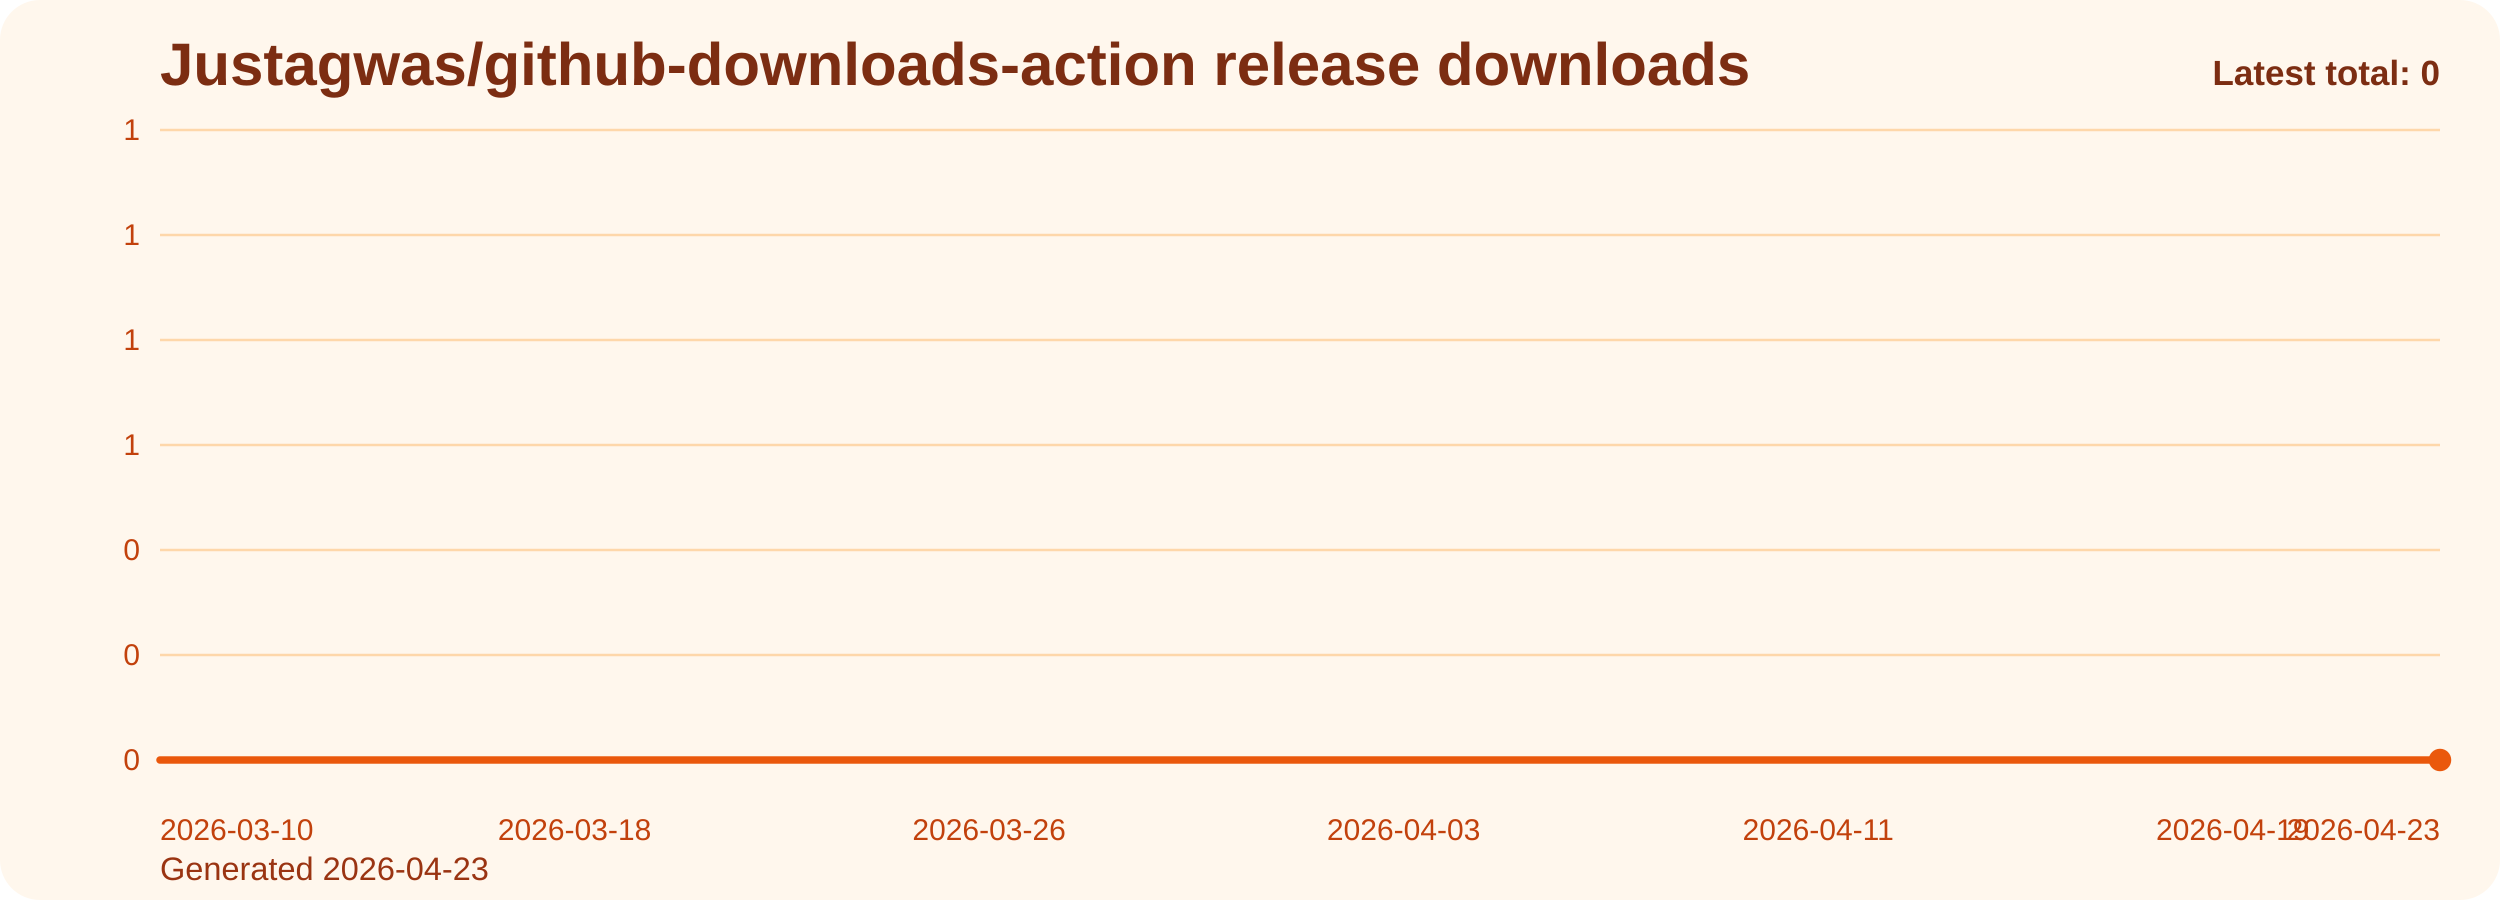
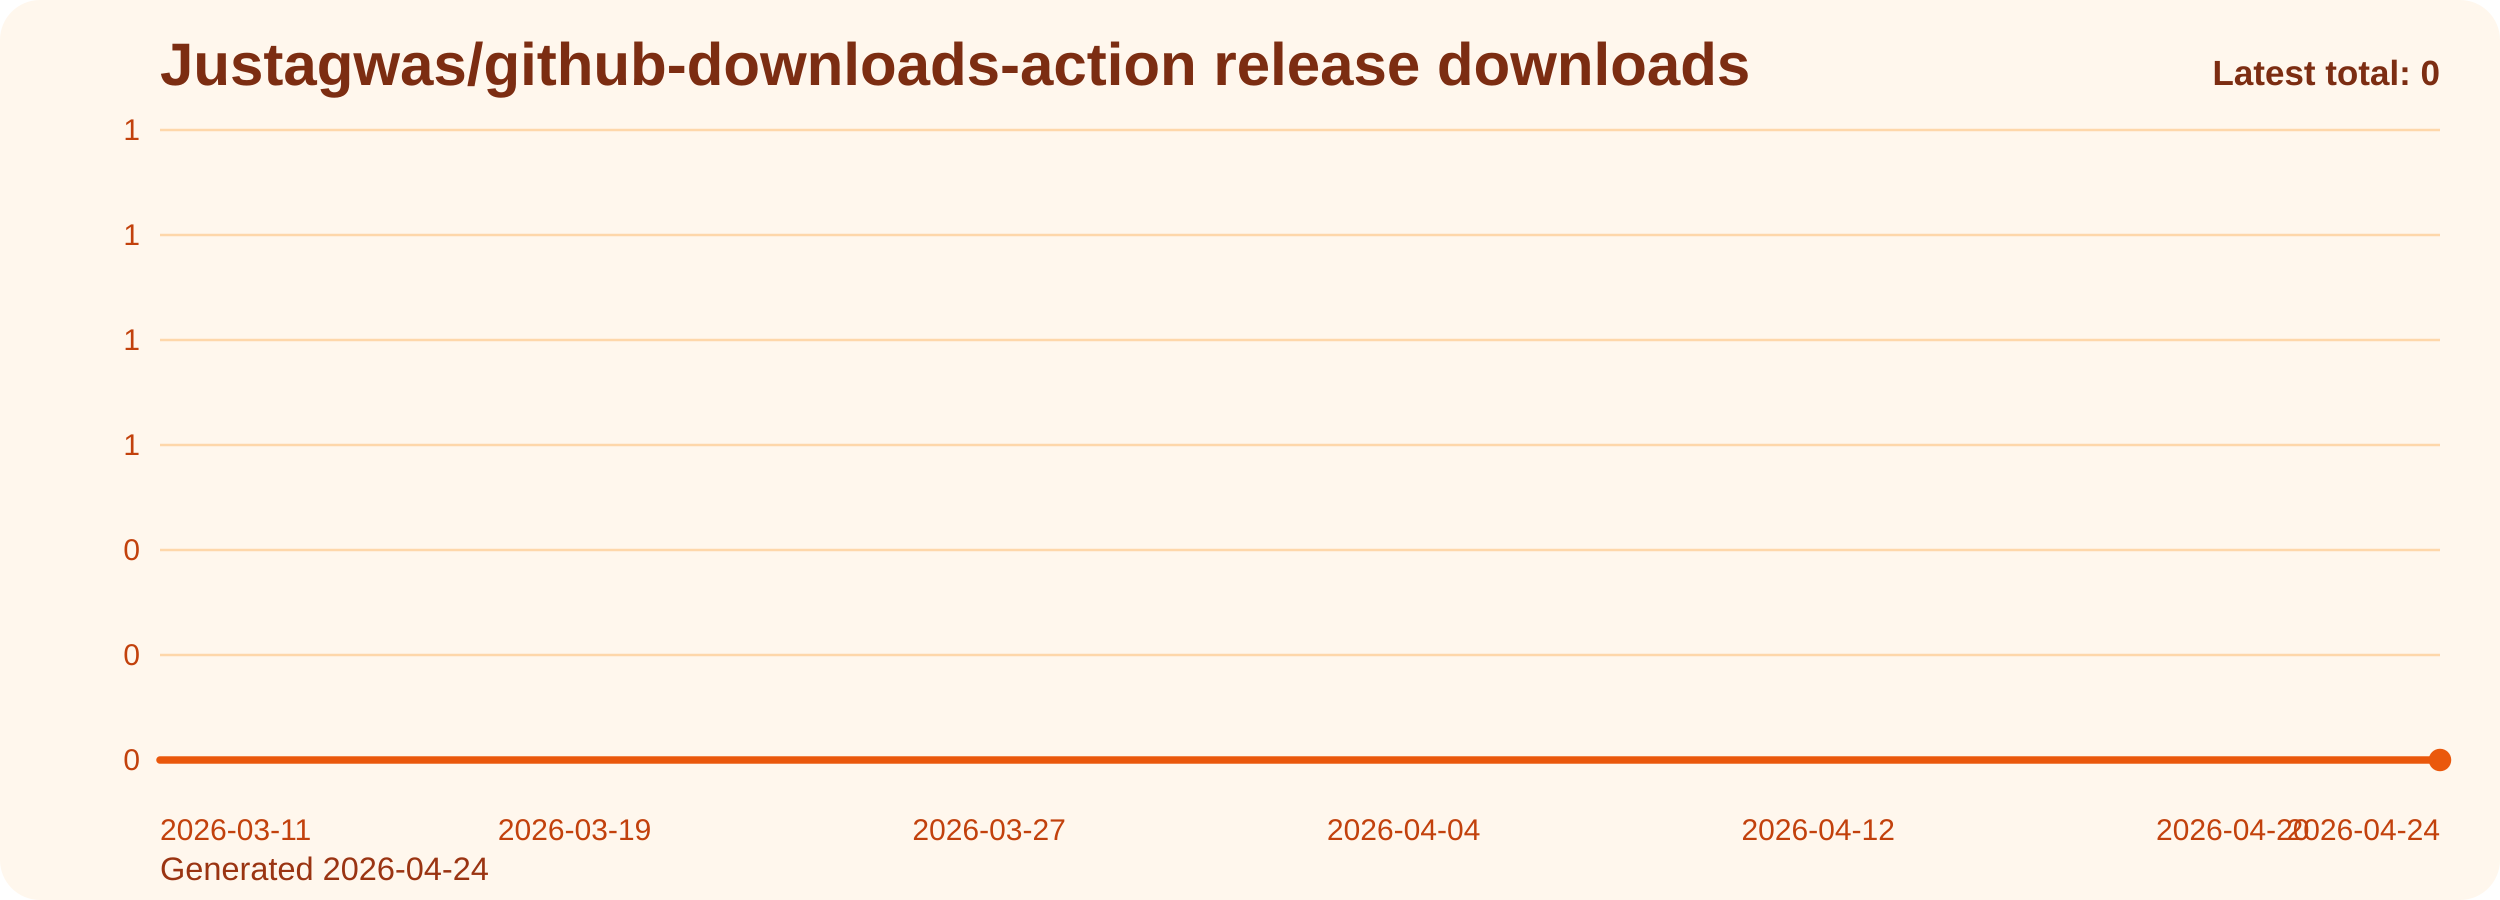
<svg xmlns="http://www.w3.org/2000/svg" viewBox="0 0 1000 360" role="img" aria-label="Justagwas/github-downloads-action release downloads chart">
  <defs>
    <linearGradient id="fill-total-trend-orange" x1="0" y1="0" x2="0" y2="1">
      <stop offset="0%" stop-color="#f97316" stop-opacity="0.32" />
      <stop offset="100%" stop-color="#f97316" stop-opacity="0.05" />
    </linearGradient>
    <style>
      .bg { fill: #fff7ed; }
      .title { font: 700 24px Arial, sans-serif; fill: #7c2d12; }
      .sub { font: 400 13px Arial, sans-serif; fill: #9a3412; }
      .grid { stroke: #fed7aa; stroke-width: 1; }
      .axis { font: 400 12px Arial, sans-serif; fill: #c2410c; }
      .line { fill: none; stroke: #ea580c; stroke-width: 3; stroke-linecap: round; stroke-linejoin: round; }
      .dot { fill: #ea580c; }
      .value { font: 600 11px Arial, sans-serif; fill: #9a3412; }
      .latest { font: 700 14px Arial, sans-serif; fill: #7c2d12; }
    </style>
  </defs>
  <rect class="bg" x="0" y="0" width="1000" height="360" rx="16" />
  <text class="title" x="64" y="34">Justagwas/github-downloads-action release downloads</text>
-   <text class="sub" x="64" y="352">Generated 2026-04-23</text>
+   <text class="sub" x="64" y="352">Generated 2026-04-24</text>
  <line x1="64" y1="52.00" x2="976" y2="52.00" class="grid" />
  <text x="56" y="56.00" text-anchor="end" class="axis">1</text>
  <line x1="64" y1="94.00" x2="976" y2="94.00" class="grid" />
  <text x="56" y="98.00" text-anchor="end" class="axis">1</text>
  <line x1="64" y1="136.00" x2="976" y2="136.00" class="grid" />
  <text x="56" y="140.00" text-anchor="end" class="axis">1</text>
  <line x1="64" y1="178.00" x2="976" y2="178.00" class="grid" />
  <text x="56" y="182.00" text-anchor="end" class="axis">1</text>
  <line x1="64" y1="220.00" x2="976" y2="220.00" class="grid" />
  <text x="56" y="224.00" text-anchor="end" class="axis">0</text>
  <line x1="64" y1="262.00" x2="976" y2="262.00" class="grid" />
  <text x="56" y="266.00" text-anchor="end" class="axis">0</text>
  <line x1="64" y1="304.00" x2="976" y2="304.00" class="grid" />
  <text x="56" y="308.00" text-anchor="end" class="axis">0</text>
  <path d="M 64.00 304 L 64.00 304.00 L 84.73 304.00 L 105.45 304.00 L 126.18 304.00 L 146.91 304.00 L 167.64 304.00 L 188.36 304.00 L 209.09 304.00 L 229.82 304.00 L 250.55 304.00 L 271.27 304.00 L 292.00 304.00 L 312.73 304.00 L 333.45 304.00 L 354.18 304.00 L 374.91 304.00 L 395.64 304.00 L 416.36 304.00 L 437.09 304.00 L 457.82 304.00 L 478.55 304.00 L 499.27 304.00 L 520.00 304.00 L 540.73 304.00 L 561.45 304.00 L 582.18 304.00 L 602.91 304.00 L 623.64 304.00 L 644.36 304.00 L 665.09 304.00 L 685.82 304.00 L 706.55 304.00 L 727.27 304.00 L 748.00 304.00 L 768.73 304.00 L 789.45 304.00 L 810.18 304.00 L 830.91 304.00 L 851.64 304.00 L 872.36 304.00 L 893.09 304.00 L 913.82 304.00 L 934.55 304.00 L 955.27 304.00 L 976.00 304.00 L 976.00 304 Z" fill="url(#fill-total-trend-orange)" />
  <polyline class="line" points="64.00,304.00 84.73,304.00 105.45,304.00 126.18,304.00 146.91,304.00 167.64,304.00 188.36,304.00 209.09,304.00 229.82,304.00 250.55,304.00 271.27,304.00 292.00,304.00 312.73,304.00 333.45,304.00 354.18,304.00 374.91,304.00 395.64,304.00 416.36,304.00 437.09,304.00 457.82,304.00 478.55,304.00 499.27,304.00 520.00,304.00 540.73,304.00 561.45,304.00 582.18,304.00 602.91,304.00 623.64,304.00 644.36,304.00 665.09,304.00 685.82,304.00 706.55,304.00 727.27,304.00 748.00,304.00 768.73,304.00 789.45,304.00 810.18,304.00 830.91,304.00 851.64,304.00 872.36,304.00 893.09,304.00 913.82,304.00 934.55,304.00 955.27,304.00 976.00,304.00" />
  <circle class="dot" cx="976.00" cy="304.00" r="4.5" />
-   <text class="axis" x="64.00" y="336" text-anchor="start">2026-03-10</text>
-   <text class="axis" x="229.82" y="336" text-anchor="middle">2026-03-18</text>
-   <text class="axis" x="395.64" y="336" text-anchor="middle">2026-03-26</text>
-   <text class="axis" x="561.45" y="336" text-anchor="middle">2026-04-03</text>
-   <text class="axis" x="727.27" y="336" text-anchor="middle">2026-04-11</text>
-   <text class="axis" x="893.09" y="336" text-anchor="middle">2026-04-19</text>
-   <text class="axis" x="976.00" y="336" text-anchor="end">2026-04-23</text>
+   <text class="axis" x="64.00" y="336" text-anchor="start">2026-03-11</text>
+   <text class="axis" x="229.82" y="336" text-anchor="middle">2026-03-19</text>
+   <text class="axis" x="395.64" y="336" text-anchor="middle">2026-03-27</text>
+   <text class="axis" x="561.45" y="336" text-anchor="middle">2026-04-04</text>
+   <text class="axis" x="727.27" y="336" text-anchor="middle">2026-04-12</text>
+   <text class="axis" x="893.09" y="336" text-anchor="middle">2026-04-20</text>
+   <text class="axis" x="976.00" y="336" text-anchor="end">2026-04-24</text>
  <text class="latest" x="976" y="34" text-anchor="end">Latest total: 0</text>
</svg>
